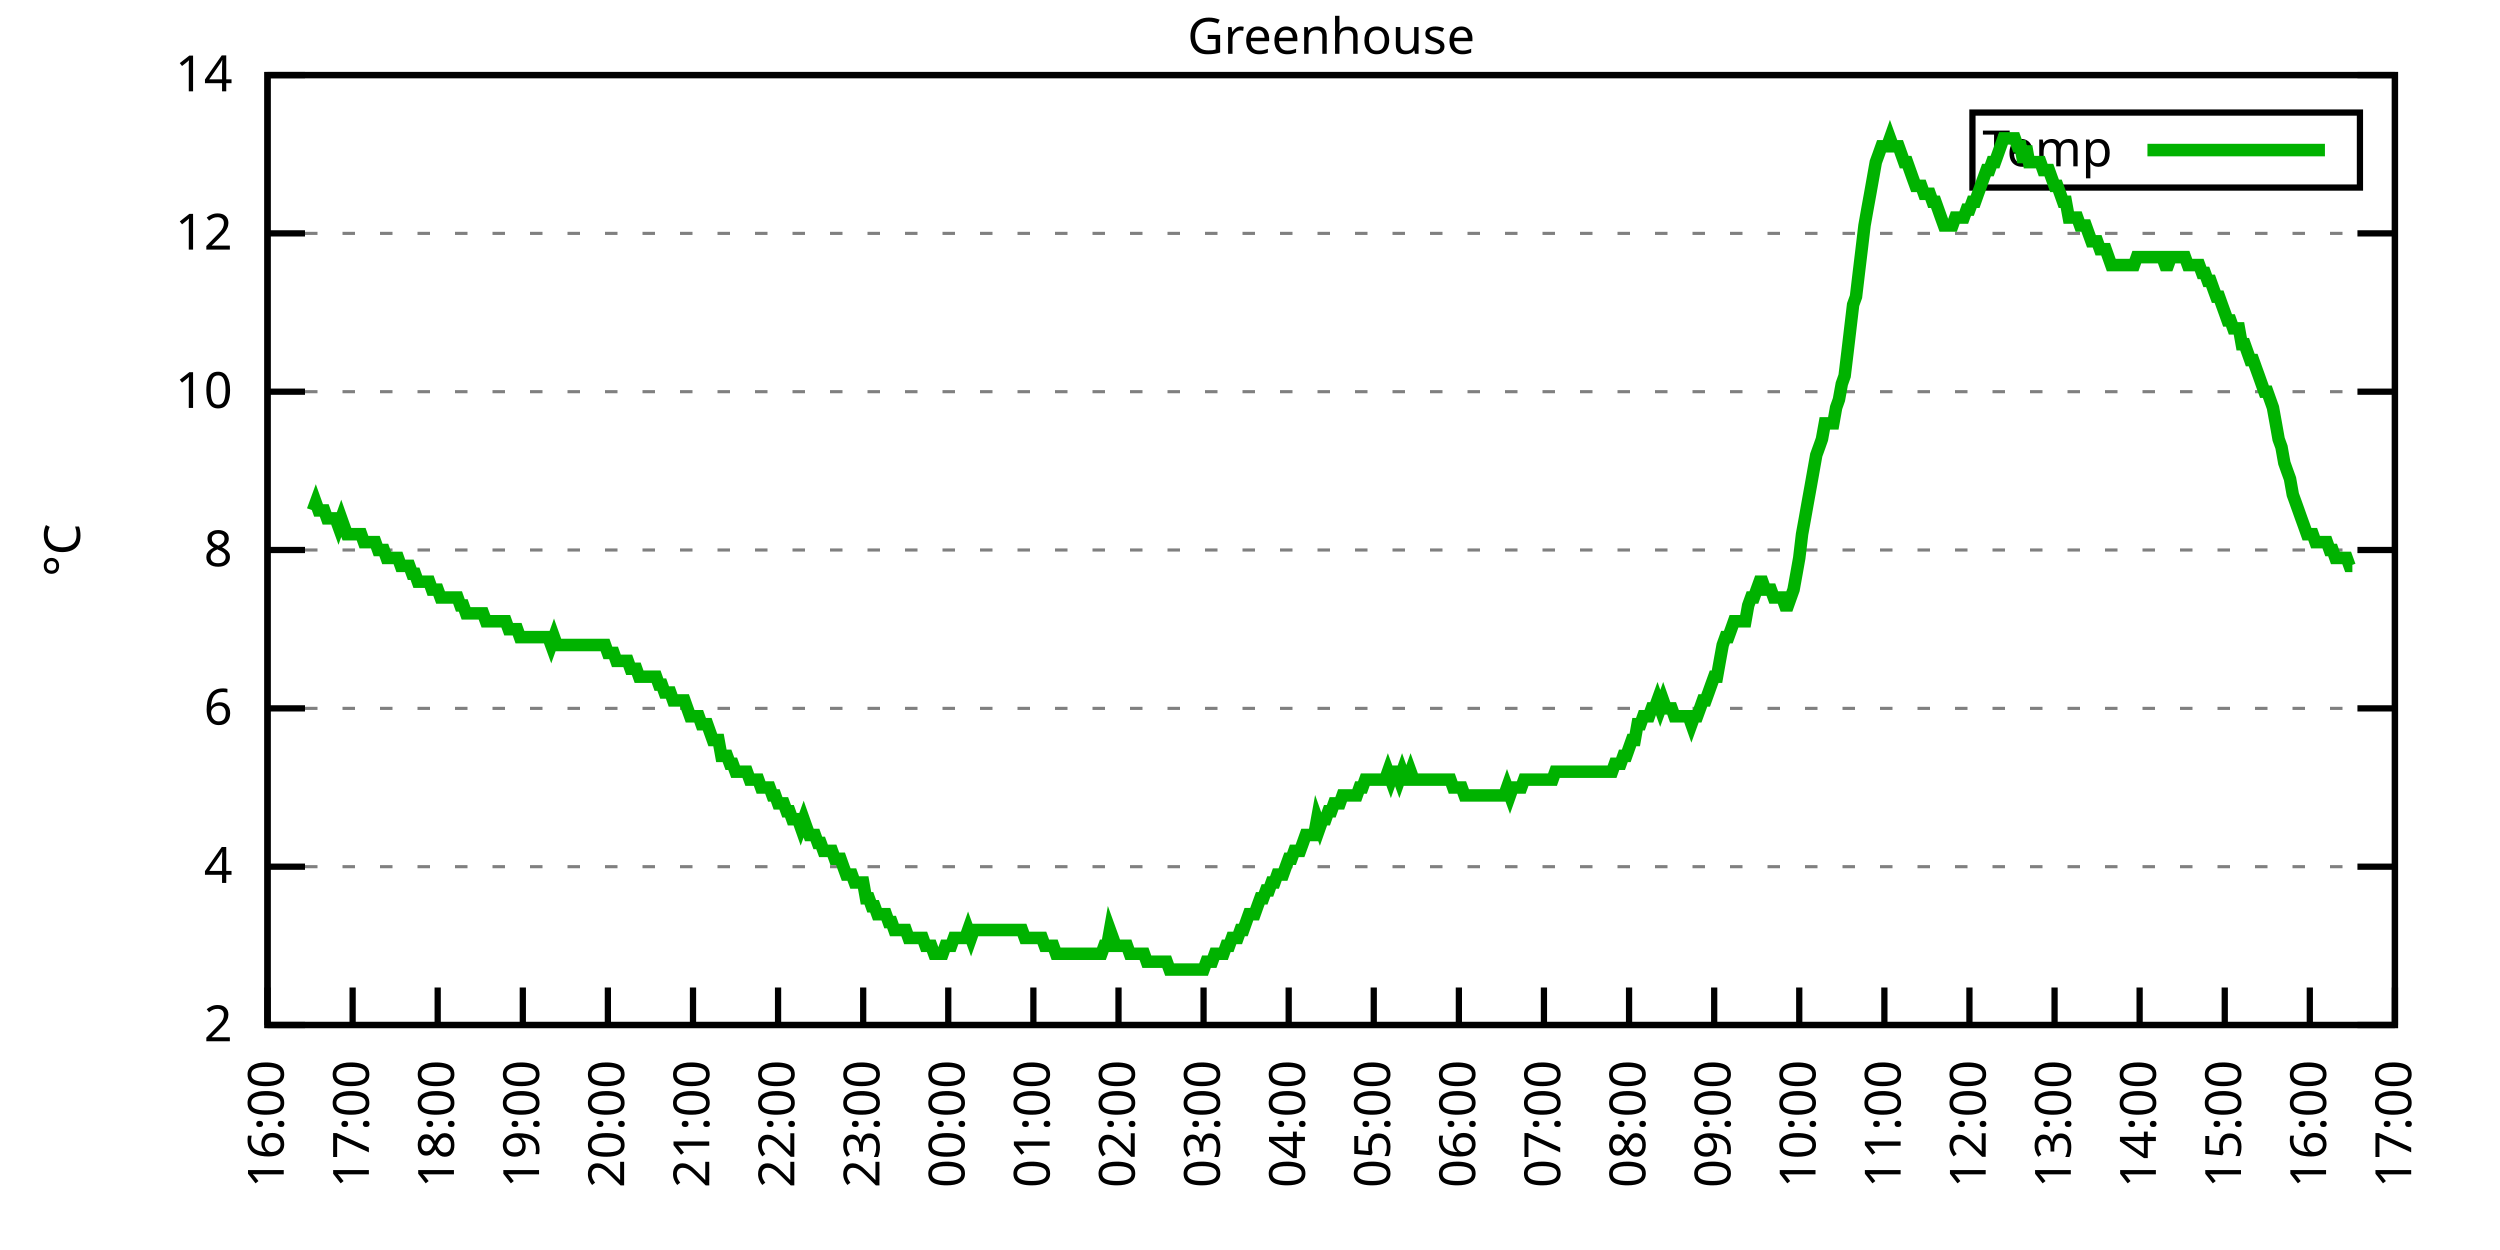
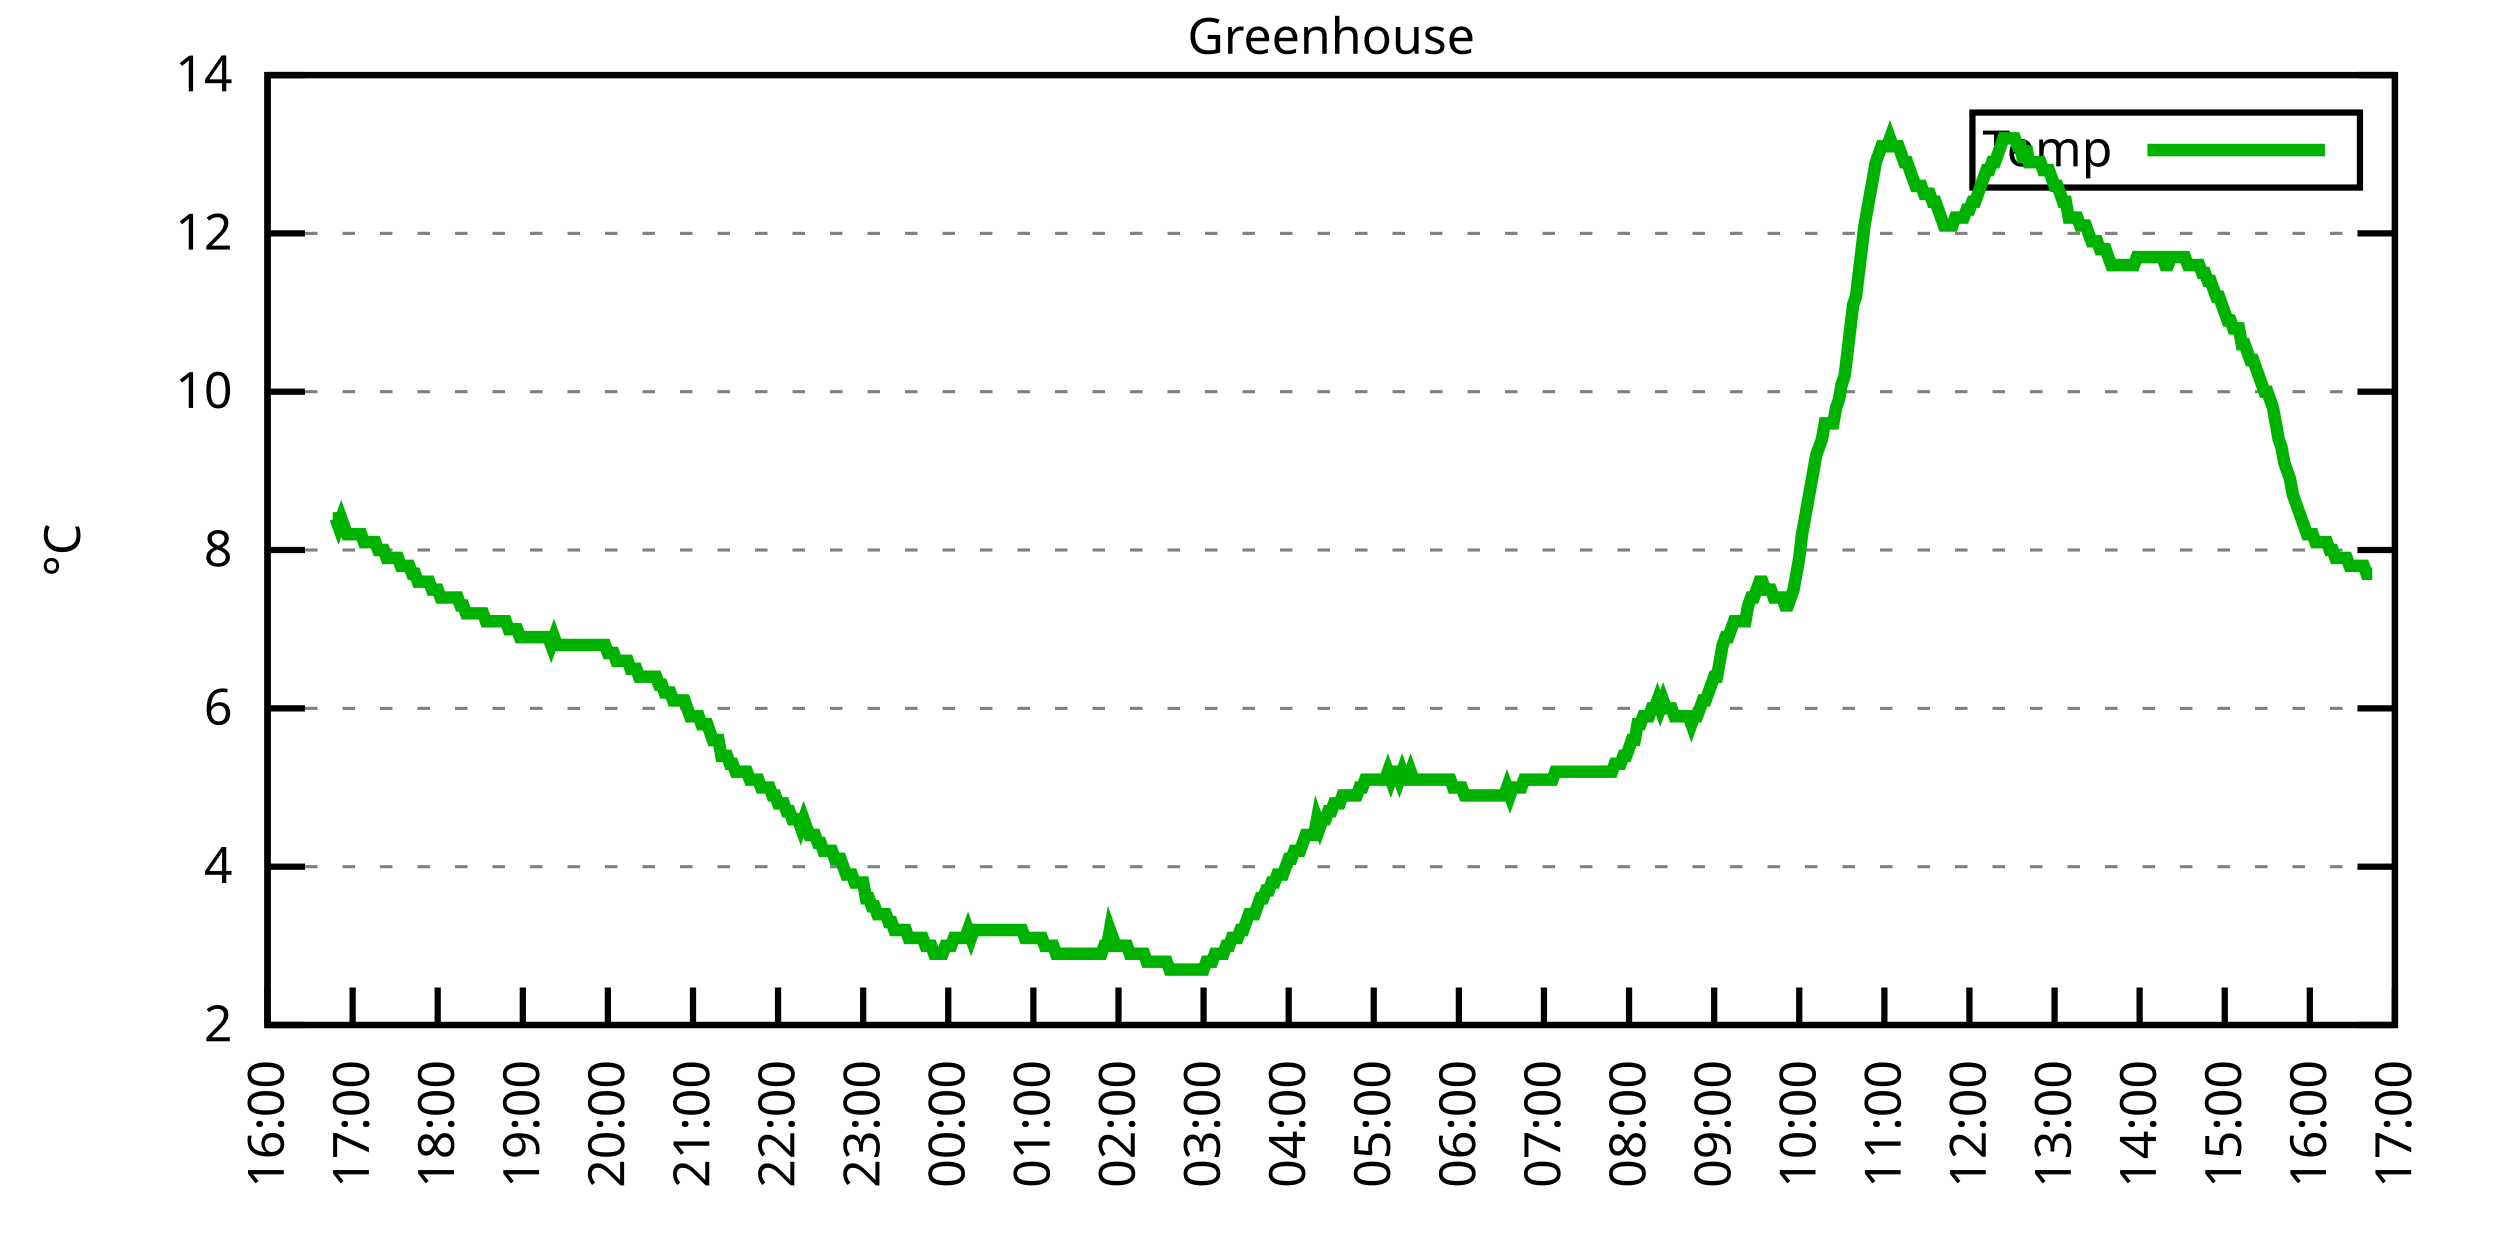
<svg xmlns="http://www.w3.org/2000/svg" xmlns:xlink="http://www.w3.org/1999/xlink" width="400" height="200" viewBox="0 0 400 200">
  <g id="gnuplot_canvas">
    <rect x="0" y="0" width="400" height="200" fill="none" />
    <defs>
      <circle id="gpDot" r="0.5" stroke-width="0.5" stroke="currentColor" />
      <path id="gpPt0" stroke-width="0.333" stroke="currentColor" d="M-1,0 h2 M0,-1 v2" />
      <path id="gpPt1" stroke-width="0.333" stroke="currentColor" d="M-1,-1 L1,1 M1,-1 L-1,1" />
      <path id="gpPt2" stroke-width="0.333" stroke="currentColor" d="M-1,0 L1,0 M0,-1 L0,1 M-1,-1 L1,1 M-1,1 L1,-1" />
      <rect id="gpPt3" stroke-width="0.333" stroke="currentColor" x="-1" y="-1" width="2" height="2" />
      <rect id="gpPt4" stroke-width="0.333" stroke="currentColor" fill="currentColor" x="-1" y="-1" width="2" height="2" />
      <circle id="gpPt5" stroke-width="0.333" stroke="currentColor" cx="0" cy="0" r="1" />
      <use xlink:href="#gpPt5" id="gpPt6" fill="currentColor" stroke="none" />
      <path id="gpPt7" stroke-width="0.333" stroke="currentColor" d="M0,-1.33 L-1.33,0.67 L1.33,0.67 z" />
      <use xlink:href="#gpPt7" id="gpPt8" fill="currentColor" stroke="none" />
      <use xlink:href="#gpPt7" id="gpPt9" stroke="currentColor" transform="rotate(180)" />
      <use xlink:href="#gpPt9" id="gpPt10" fill="currentColor" stroke="none" />
      <use xlink:href="#gpPt3" id="gpPt11" stroke="currentColor" transform="rotate(45)" />
      <use xlink:href="#gpPt11" id="gpPt12" fill="currentColor" stroke="none" />
      <path id="gpPt13" stroke-width="0.333" stroke="currentColor" d="M0,1.330 L1.265,0.411 L0.782,-1.067 L-0.782,-1.076 L-1.265,0.411 z" />
      <use xlink:href="#gpPt13" id="gpPt14" fill="currentColor" stroke="none" />
      <filter id="textbox" filterUnits="objectBoundingBox" x="0" y="0" height="1" width="1">
        <feFlood flood-color="white" flood-opacity="1" result="bgnd" />
        <feComposite in="SourceGraphic" in2="bgnd" operator="atop" />
      </filter>
      <filter id="greybox" filterUnits="objectBoundingBox" x="0" y="0" height="1" width="1">
        <feFlood flood-color="lightgrey" flood-opacity="1" result="grey" />
        <feComposite in="SourceGraphic" in2="grey" operator="atop" />
      </filter>
    </defs>
    <g fill="none" color="white" stroke="currentColor" stroke-width="1.00" stroke-linecap="butt" stroke-linejoin="miter">
</g>
    <g fill="none" color="black" stroke="currentColor" stroke-width="1.00" stroke-linecap="butt" stroke-linejoin="miter">
      <g stroke="none" shape-rendering="crispEdges">
        <polygon fill="rgb(255, 255, 255)" points="42.80,164.00 383.18,164.00 383.18,12.02 42.80,12.02 " />
      </g>
    </g>
    <g fill="none" color="black" stroke="currentColor" stroke-width="1.00" stroke-linecap="butt" stroke-linejoin="miter">
</g>
    <g fill="none" color="black" stroke="black" stroke-width="0.50" stroke-linecap="butt" stroke-linejoin="miter">
</g>
    <g fill="none" color="gray" stroke="currentColor" stroke-width="0.50" stroke-linecap="butt" stroke-linejoin="miter">
      <path stroke="gray" stroke-dasharray="2,4" class="gridline" d="M42.80,164.00 L383.19,164.00  " />
    </g>
    <g fill="none" color="gray" stroke="gray" stroke-width="1.00" stroke-linecap="butt" stroke-linejoin="miter">
</g>
    <g fill="none" color="black" stroke="currentColor" stroke-width="1.00" stroke-linecap="butt" stroke-linejoin="miter">
      <path stroke="black" d="M42.80,164.00 L48.80,164.00 M383.19,164.00 L377.19,164.00  " />
      <g transform="translate(37.20,166.60)" stroke="none" fill="black" font-family="Sans" font-size="8.00" text-anchor="end">
        <text>
          <tspan font-family="Sans"> 2</tspan>
        </text>
      </g>
    </g>
    <g fill="none" color="black" stroke="currentColor" stroke-width="1.00" stroke-linecap="butt" stroke-linejoin="miter">
</g>
    <g fill="none" color="black" stroke="black" stroke-width="0.50" stroke-linecap="butt" stroke-linejoin="miter">
</g>
    <g fill="none" color="gray" stroke="currentColor" stroke-width="0.50" stroke-linecap="butt" stroke-linejoin="miter">
      <path stroke="gray" stroke-dasharray="2,4" class="gridline" d="M42.80,138.67 L383.19,138.67  " />
    </g>
    <g fill="none" color="gray" stroke="gray" stroke-width="1.00" stroke-linecap="butt" stroke-linejoin="miter">
</g>
    <g fill="none" color="black" stroke="currentColor" stroke-width="1.00" stroke-linecap="butt" stroke-linejoin="miter">
      <path stroke="black" d="M42.80,138.67 L48.80,138.67 M383.19,138.67 L377.19,138.67  " />
      <g transform="translate(37.20,141.27)" stroke="none" fill="black" font-family="Sans" font-size="8.00" text-anchor="end">
        <text>
          <tspan font-family="Sans"> 4</tspan>
        </text>
      </g>
    </g>
    <g fill="none" color="black" stroke="currentColor" stroke-width="1.00" stroke-linecap="butt" stroke-linejoin="miter">
</g>
    <g fill="none" color="black" stroke="black" stroke-width="0.50" stroke-linecap="butt" stroke-linejoin="miter">
</g>
    <g fill="none" color="gray" stroke="currentColor" stroke-width="0.50" stroke-linecap="butt" stroke-linejoin="miter">
      <path stroke="gray" stroke-dasharray="2,4" class="gridline" d="M42.80,113.34 L383.19,113.34  " />
    </g>
    <g fill="none" color="gray" stroke="gray" stroke-width="1.00" stroke-linecap="butt" stroke-linejoin="miter">
</g>
    <g fill="none" color="black" stroke="currentColor" stroke-width="1.00" stroke-linecap="butt" stroke-linejoin="miter">
      <path stroke="black" d="M42.80,113.34 L48.80,113.34 M383.19,113.34 L377.19,113.34  " />
      <g transform="translate(37.20,115.94)" stroke="none" fill="black" font-family="Sans" font-size="8.00" text-anchor="end">
        <text>
          <tspan font-family="Sans"> 6</tspan>
        </text>
      </g>
    </g>
    <g fill="none" color="black" stroke="currentColor" stroke-width="1.00" stroke-linecap="butt" stroke-linejoin="miter">
</g>
    <g fill="none" color="black" stroke="black" stroke-width="0.50" stroke-linecap="butt" stroke-linejoin="miter">
</g>
    <g fill="none" color="gray" stroke="currentColor" stroke-width="0.50" stroke-linecap="butt" stroke-linejoin="miter">
      <path stroke="gray" stroke-dasharray="2,4" class="gridline" d="M42.80,88.00 L383.19,88.00  " />
    </g>
    <g fill="none" color="gray" stroke="gray" stroke-width="1.00" stroke-linecap="butt" stroke-linejoin="miter">
</g>
    <g fill="none" color="black" stroke="currentColor" stroke-width="1.00" stroke-linecap="butt" stroke-linejoin="miter">
      <path stroke="black" d="M42.80,88.00 L48.80,88.00 M383.19,88.00 L377.19,88.00  " />
      <g transform="translate(37.20,90.60)" stroke="none" fill="black" font-family="Sans" font-size="8.00" text-anchor="end">
        <text>
          <tspan font-family="Sans"> 8</tspan>
        </text>
      </g>
    </g>
    <g fill="none" color="black" stroke="currentColor" stroke-width="1.00" stroke-linecap="butt" stroke-linejoin="miter">
</g>
    <g fill="none" color="black" stroke="black" stroke-width="0.50" stroke-linecap="butt" stroke-linejoin="miter">
</g>
    <g fill="none" color="gray" stroke="currentColor" stroke-width="0.50" stroke-linecap="butt" stroke-linejoin="miter">
      <path stroke="gray" stroke-dasharray="2,4" class="gridline" d="M42.80,62.67 L383.19,62.67  " />
    </g>
    <g fill="none" color="gray" stroke="gray" stroke-width="1.00" stroke-linecap="butt" stroke-linejoin="miter">
</g>
    <g fill="none" color="black" stroke="currentColor" stroke-width="1.00" stroke-linecap="butt" stroke-linejoin="miter">
      <path stroke="black" d="M42.80,62.67 L48.80,62.67 M383.19,62.67 L377.19,62.67  " />
      <g transform="translate(37.20,65.27)" stroke="none" fill="black" font-family="Sans" font-size="8.00" text-anchor="end">
        <text>
          <tspan font-family="Sans"> 10</tspan>
        </text>
      </g>
    </g>
    <g fill="none" color="black" stroke="currentColor" stroke-width="1.00" stroke-linecap="butt" stroke-linejoin="miter">
</g>
    <g fill="none" color="black" stroke="black" stroke-width="0.50" stroke-linecap="butt" stroke-linejoin="miter">
</g>
    <g fill="none" color="gray" stroke="currentColor" stroke-width="0.50" stroke-linecap="butt" stroke-linejoin="miter">
      <path stroke="gray" stroke-dasharray="2,4" class="gridline" d="M42.80,37.34 L383.19,37.34  " />
    </g>
    <g fill="none" color="gray" stroke="gray" stroke-width="1.00" stroke-linecap="butt" stroke-linejoin="miter">
</g>
    <g fill="none" color="black" stroke="currentColor" stroke-width="1.00" stroke-linecap="butt" stroke-linejoin="miter">
      <path stroke="black" d="M42.80,37.34 L48.80,37.34 M383.19,37.34 L377.19,37.34  " />
      <g transform="translate(37.20,39.94)" stroke="none" fill="black" font-family="Sans" font-size="8.00" text-anchor="end">
        <text>
          <tspan font-family="Sans"> 12</tspan>
        </text>
      </g>
    </g>
    <g fill="none" color="black" stroke="currentColor" stroke-width="1.00" stroke-linecap="butt" stroke-linejoin="miter">
</g>
    <g fill="none" color="black" stroke="black" stroke-width="0.50" stroke-linecap="butt" stroke-linejoin="miter">
</g>
    <g fill="none" color="gray" stroke="currentColor" stroke-width="0.50" stroke-linecap="butt" stroke-linejoin="miter">
      <path stroke="gray" stroke-dasharray="2,4" class="gridline" d="M42.80,12.01 L383.19,12.01  " />
    </g>
    <g fill="none" color="gray" stroke="gray" stroke-width="1.00" stroke-linecap="butt" stroke-linejoin="miter">
</g>
    <g fill="none" color="black" stroke="currentColor" stroke-width="1.00" stroke-linecap="butt" stroke-linejoin="miter">
      <path stroke="black" d="M42.80,12.01 L48.80,12.01 M383.19,12.01 L377.19,12.01  " />
      <g transform="translate(37.20,14.61)" stroke="none" fill="black" font-family="Sans" font-size="8.00" text-anchor="end">
        <text>
          <tspan font-family="Sans"> 14</tspan>
        </text>
      </g>
    </g>
    <g fill="none" color="black" stroke="currentColor" stroke-width="1.00" stroke-linecap="butt" stroke-linejoin="miter">
      <path stroke="black" d="M42.80,164.00 L42.80,158.00  " />
      <g transform="translate(45.40,169.60) rotate(270.00)" stroke="none" fill="black" font-family="Sans" font-size="8.00" text-anchor="end">
        <text>
          <tspan font-family="Sans">16:00</tspan>
        </text>
      </g>
    </g>
    <g fill="none" color="black" stroke="currentColor" stroke-width="1.00" stroke-linecap="butt" stroke-linejoin="miter">
      <path stroke="black" d="M56.42,164.00 L56.42,158.00  " />
      <g transform="translate(59.02,169.60) rotate(270.00)" stroke="none" fill="black" font-family="Sans" font-size="8.00" text-anchor="end">
        <text>
          <tspan font-family="Sans">17:00</tspan>
        </text>
      </g>
    </g>
    <g fill="none" color="black" stroke="currentColor" stroke-width="1.00" stroke-linecap="butt" stroke-linejoin="miter">
      <path stroke="black" d="M70.03,164.00 L70.03,158.00  " />
      <g transform="translate(72.63,169.60) rotate(270.00)" stroke="none" fill="black" font-family="Sans" font-size="8.00" text-anchor="end">
        <text>
          <tspan font-family="Sans">18:00</tspan>
        </text>
      </g>
    </g>
    <g fill="none" color="black" stroke="currentColor" stroke-width="1.00" stroke-linecap="butt" stroke-linejoin="miter">
      <path stroke="black" d="M83.65,164.00 L83.65,158.00  " />
      <g transform="translate(86.25,169.60) rotate(270.00)" stroke="none" fill="black" font-family="Sans" font-size="8.00" text-anchor="end">
        <text>
          <tspan font-family="Sans">19:00</tspan>
        </text>
      </g>
    </g>
    <g fill="none" color="black" stroke="currentColor" stroke-width="1.00" stroke-linecap="butt" stroke-linejoin="miter">
      <path stroke="black" d="M97.26,164.00 L97.26,158.00  " />
      <g transform="translate(99.86,169.60) rotate(270.00)" stroke="none" fill="black" font-family="Sans" font-size="8.00" text-anchor="end">
        <text>
          <tspan font-family="Sans">20:00</tspan>
        </text>
      </g>
    </g>
    <g fill="none" color="black" stroke="currentColor" stroke-width="1.00" stroke-linecap="butt" stroke-linejoin="miter">
      <path stroke="black" d="M110.88,164.00 L110.88,158.00  " />
      <g transform="translate(113.48,169.60) rotate(270.00)" stroke="none" fill="black" font-family="Sans" font-size="8.00" text-anchor="end">
        <text>
          <tspan font-family="Sans">21:00</tspan>
        </text>
      </g>
    </g>
    <g fill="none" color="black" stroke="currentColor" stroke-width="1.00" stroke-linecap="butt" stroke-linejoin="miter">
      <path stroke="black" d="M124.49,164.00 L124.49,158.00  " />
      <g transform="translate(127.09,169.60) rotate(270.00)" stroke="none" fill="black" font-family="Sans" font-size="8.00" text-anchor="end">
        <text>
          <tspan font-family="Sans">22:00</tspan>
        </text>
      </g>
    </g>
    <g fill="none" color="black" stroke="currentColor" stroke-width="1.00" stroke-linecap="butt" stroke-linejoin="miter">
      <path stroke="black" d="M138.11,164.00 L138.11,158.00  " />
      <g transform="translate(140.71,169.60) rotate(270.00)" stroke="none" fill="black" font-family="Sans" font-size="8.00" text-anchor="end">
        <text>
          <tspan font-family="Sans">23:00</tspan>
        </text>
      </g>
    </g>
    <g fill="none" color="black" stroke="currentColor" stroke-width="1.00" stroke-linecap="butt" stroke-linejoin="miter">
      <path stroke="black" d="M151.72,164.00 L151.72,158.00  " />
      <g transform="translate(154.32,169.60) rotate(270.00)" stroke="none" fill="black" font-family="Sans" font-size="8.00" text-anchor="end">
        <text>
          <tspan font-family="Sans">00:00</tspan>
        </text>
      </g>
    </g>
    <g fill="none" color="black" stroke="currentColor" stroke-width="1.00" stroke-linecap="butt" stroke-linejoin="miter">
      <path stroke="black" d="M165.34,164.00 L165.34,158.00  " />
      <g transform="translate(167.94,169.60) rotate(270.00)" stroke="none" fill="black" font-family="Sans" font-size="8.00" text-anchor="end">
        <text>
          <tspan font-family="Sans">01:00</tspan>
        </text>
      </g>
    </g>
    <g fill="none" color="black" stroke="currentColor" stroke-width="1.00" stroke-linecap="butt" stroke-linejoin="miter">
      <path stroke="black" d="M178.96,164.00 L178.96,158.00  " />
      <g transform="translate(181.56,169.60) rotate(270.00)" stroke="none" fill="black" font-family="Sans" font-size="8.00" text-anchor="end">
        <text>
          <tspan font-family="Sans">02:00</tspan>
        </text>
      </g>
    </g>
    <g fill="none" color="black" stroke="currentColor" stroke-width="1.00" stroke-linecap="butt" stroke-linejoin="miter">
      <path stroke="black" d="M192.57,164.00 L192.57,158.00  " />
      <g transform="translate(195.17,169.60) rotate(270.00)" stroke="none" fill="black" font-family="Sans" font-size="8.00" text-anchor="end">
        <text>
          <tspan font-family="Sans">03:00</tspan>
        </text>
      </g>
    </g>
    <g fill="none" color="black" stroke="currentColor" stroke-width="1.00" stroke-linecap="butt" stroke-linejoin="miter">
      <path stroke="black" d="M206.19,164.00 L206.19,158.00  " />
      <g transform="translate(208.79,169.60) rotate(270.00)" stroke="none" fill="black" font-family="Sans" font-size="8.00" text-anchor="end">
        <text>
          <tspan font-family="Sans">04:00</tspan>
        </text>
      </g>
    </g>
    <g fill="none" color="black" stroke="currentColor" stroke-width="1.00" stroke-linecap="butt" stroke-linejoin="miter">
      <path stroke="black" d="M219.80,164.00 L219.80,158.00  " />
      <g transform="translate(222.40,169.60) rotate(270.00)" stroke="none" fill="black" font-family="Sans" font-size="8.00" text-anchor="end">
        <text>
          <tspan font-family="Sans">05:00</tspan>
        </text>
      </g>
    </g>
    <g fill="none" color="black" stroke="currentColor" stroke-width="1.00" stroke-linecap="butt" stroke-linejoin="miter">
      <path stroke="black" d="M233.42,164.00 L233.42,158.00  " />
      <g transform="translate(236.02,169.60) rotate(270.00)" stroke="none" fill="black" font-family="Sans" font-size="8.00" text-anchor="end">
        <text>
          <tspan font-family="Sans">06:00</tspan>
        </text>
      </g>
    </g>
    <g fill="none" color="black" stroke="currentColor" stroke-width="1.00" stroke-linecap="butt" stroke-linejoin="miter">
      <path stroke="black" d="M247.03,164.00 L247.03,158.00  " />
      <g transform="translate(249.63,169.60) rotate(270.00)" stroke="none" fill="black" font-family="Sans" font-size="8.00" text-anchor="end">
        <text>
          <tspan font-family="Sans">07:00</tspan>
        </text>
      </g>
    </g>
    <g fill="none" color="black" stroke="currentColor" stroke-width="1.00" stroke-linecap="butt" stroke-linejoin="miter">
      <path stroke="black" d="M260.65,164.00 L260.65,158.00  " />
      <g transform="translate(263.25,169.60) rotate(270.00)" stroke="none" fill="black" font-family="Sans" font-size="8.00" text-anchor="end">
        <text>
          <tspan font-family="Sans">08:00</tspan>
        </text>
      </g>
    </g>
    <g fill="none" color="black" stroke="currentColor" stroke-width="1.00" stroke-linecap="butt" stroke-linejoin="miter">
      <path stroke="black" d="M274.27,164.00 L274.27,158.00  " />
      <g transform="translate(276.87,169.60) rotate(270.00)" stroke="none" fill="black" font-family="Sans" font-size="8.00" text-anchor="end">
        <text>
          <tspan font-family="Sans">09:00</tspan>
        </text>
      </g>
    </g>
    <g fill="none" color="black" stroke="currentColor" stroke-width="1.00" stroke-linecap="butt" stroke-linejoin="miter">
      <path stroke="black" d="M287.88,164.00 L287.88,158.00  " />
      <g transform="translate(290.48,169.60) rotate(270.00)" stroke="none" fill="black" font-family="Sans" font-size="8.00" text-anchor="end">
        <text>
          <tspan font-family="Sans">10:00</tspan>
        </text>
      </g>
    </g>
    <g fill="none" color="black" stroke="currentColor" stroke-width="1.00" stroke-linecap="butt" stroke-linejoin="miter">
      <path stroke="black" d="M301.50,164.00 L301.50,158.00  " />
      <g transform="translate(304.10,169.60) rotate(270.00)" stroke="none" fill="black" font-family="Sans" font-size="8.00" text-anchor="end">
        <text>
          <tspan font-family="Sans">11:00</tspan>
        </text>
      </g>
    </g>
    <g fill="none" color="black" stroke="currentColor" stroke-width="1.00" stroke-linecap="butt" stroke-linejoin="miter">
      <path stroke="black" d="M315.11,164.00 L315.11,158.00  " />
      <g transform="translate(317.71,169.60) rotate(270.00)" stroke="none" fill="black" font-family="Sans" font-size="8.00" text-anchor="end">
        <text>
          <tspan font-family="Sans">12:00</tspan>
        </text>
      </g>
    </g>
    <g fill="none" color="black" stroke="currentColor" stroke-width="1.00" stroke-linecap="butt" stroke-linejoin="miter">
      <path stroke="black" d="M328.73,164.00 L328.73,158.00  " />
      <g transform="translate(331.33,169.60) rotate(270.00)" stroke="none" fill="black" font-family="Sans" font-size="8.00" text-anchor="end">
        <text>
          <tspan font-family="Sans">13:00</tspan>
        </text>
      </g>
    </g>
    <g fill="none" color="black" stroke="currentColor" stroke-width="1.00" stroke-linecap="butt" stroke-linejoin="miter">
      <path stroke="black" d="M342.34,164.00 L342.34,158.00  " />
      <g transform="translate(344.94,169.60) rotate(270.00)" stroke="none" fill="black" font-family="Sans" font-size="8.00" text-anchor="end">
        <text>
          <tspan font-family="Sans">14:00</tspan>
        </text>
      </g>
    </g>
    <g fill="none" color="black" stroke="currentColor" stroke-width="1.00" stroke-linecap="butt" stroke-linejoin="miter">
      <path stroke="black" d="M355.96,164.00 L355.96,158.00  " />
      <g transform="translate(358.56,169.60) rotate(270.00)" stroke="none" fill="black" font-family="Sans" font-size="8.00" text-anchor="end">
        <text>
          <tspan font-family="Sans">15:00</tspan>
        </text>
      </g>
    </g>
    <g fill="none" color="black" stroke="currentColor" stroke-width="1.00" stroke-linecap="butt" stroke-linejoin="miter">
      <path stroke="black" d="M369.57,164.00 L369.57,158.00  " />
      <g transform="translate(372.17,169.60) rotate(270.00)" stroke="none" fill="black" font-family="Sans" font-size="8.00" text-anchor="end">
        <text>
          <tspan font-family="Sans">16:00</tspan>
        </text>
      </g>
    </g>
    <g fill="none" color="black" stroke="currentColor" stroke-width="1.00" stroke-linecap="butt" stroke-linejoin="miter">
      <path stroke="black" d="M383.19,164.00 L383.19,158.00  " />
      <g transform="translate(385.79,169.60) rotate(270.00)" stroke="none" fill="black" font-family="Sans" font-size="8.00" text-anchor="end">
        <text>
          <tspan font-family="Sans">17:00</tspan>
        </text>
      </g>
    </g>
    <g fill="none" color="black" stroke="currentColor" stroke-width="1.00" stroke-linecap="butt" stroke-linejoin="miter">
</g>
    <g fill="none" color="black" stroke="currentColor" stroke-width="1.00" stroke-linecap="butt" stroke-linejoin="miter">
      <path stroke="black" d="M42.80,12.01 L42.80,164.00 L383.19,164.00 L383.19,12.01 L42.80,12.01 Z  " />
    </g>
    <g fill="none" color="black" stroke="currentColor" stroke-width="1.00" stroke-linecap="butt" stroke-linejoin="miter">
</g>
    <g fill="none" color="black" stroke="currentColor" stroke-width="1.00" stroke-linecap="butt" stroke-linejoin="miter">
      <path stroke="black" d="M315.59,30.01 L315.59,18.01 L377.59,18.01 L377.59,30.01 L315.59,30.01 Z  " />
    </g>
    <g id="Greenhouse_plot_1">
      <g fill="none" color="white" stroke="black" stroke-width="2.00" stroke-linecap="butt" stroke-linejoin="miter">
</g>
      <g fill="none" color="black" stroke="currentColor" stroke-width="2.00" stroke-linecap="butt" stroke-linejoin="miter">
        <g transform="translate(337.99,26.61)" stroke="none" fill="black" font-family="Sans" font-size="8.00" text-anchor="end">
          <text>
            <tspan font-family="Sans">Temp</tspan>
          </text>
        </g>
      </g>
      <g fill="none" color="black" stroke="currentColor" stroke-width="2.00" stroke-linecap="butt" stroke-linejoin="miter">
-         <path stroke="rgb(  0, 178,   0)" d="M343.59,24.01 L371.99,24.01 M50.06,81.67 L50.52,80.41 L50.97,81.67 L51.42,81.67 L51.88,81.67 L52.33,82.94   L52.78,82.94 L53.24,82.94 L53.69,82.94 L54.15,84.21 L54.60,82.94 L55.05,84.21 L55.51,85.47 L55.96,85.47   L56.42,85.47 L56.87,85.47 L57.32,85.47 L57.78,85.47 L58.23,86.74 L58.68,86.74 L59.14,86.74 L59.59,86.74   L60.05,86.74 L60.50,88.00 L60.95,88.00 L61.41,88.00 L61.86,89.27 L62.32,89.27 L62.77,89.27 L63.22,89.27   L63.68,89.27 L64.13,90.54 L64.58,90.54 L65.04,90.54 L65.49,90.54 L65.95,91.80 L66.40,91.80 L66.85,93.07   L67.31,93.07 L67.76,93.07 L68.22,93.07 L68.67,93.07 L69.12,94.34 L69.58,94.34 L70.03,94.34 L70.49,95.60   L70.94,95.60 L71.39,95.60 L71.85,95.60 L72.30,95.60 L72.75,95.60 L73.21,95.60 L73.66,96.87 L74.12,96.87   L74.57,98.14 L75.02,98.14 L75.48,98.14 L75.93,98.14 L76.39,98.14 L76.84,98.14 L77.29,98.14 L77.75,99.40   L78.20,99.40 L78.65,99.40 L79.11,99.40 L79.56,99.40 L80.02,99.40 L80.47,99.40 L80.92,99.40 L81.38,100.67   L81.83,100.67 L82.29,100.67 L82.74,100.67 L83.19,101.94 L83.65,101.94 L84.10,101.94 L84.55,101.94 L85.01,101.94   L85.46,101.94 L85.92,101.94 L86.37,101.94 L86.82,101.94 L87.28,101.94 L87.73,101.94 L88.19,103.20 L88.64,101.94   L89.09,103.20 L89.55,103.20 L90.00,103.20 L90.45,103.20 L90.91,103.20 L91.36,103.20 L91.82,103.20 L92.27,103.20   L92.72,103.20 L93.18,103.20 L93.63,103.20 L94.09,103.20 L94.54,103.20 L94.99,103.20 L95.45,103.20 L95.90,103.20   L96.35,103.20 L96.81,103.20 L97.26,104.47 L97.72,104.47 L98.17,104.47 L98.62,105.74 L99.08,105.74 L99.53,105.74   L99.99,105.74 L100.44,105.74 L100.89,107.00 L101.35,107.00 L101.80,107.00 L102.25,108.27 L102.71,108.27 L103.16,108.27   L103.62,108.27 L104.07,108.27 L104.52,108.27 L104.98,108.27 L105.43,109.54 L105.89,109.54 L106.34,110.80 L106.79,110.80   L107.25,110.80 L107.70,112.07 L108.15,112.07 L108.61,112.07 L109.06,112.07 L109.52,112.07 L109.97,113.34 L110.42,114.60   L110.88,114.60 L111.33,114.60 L111.79,114.60 L112.24,115.87 L112.69,115.87 L113.15,115.87 L113.60,117.14 L114.05,118.40   L114.51,118.40 L114.96,118.40 L115.42,120.94 L115.87,120.94 L116.32,120.94 L116.78,122.20 L117.23,122.20 L117.69,123.47   L118.14,123.47 L118.59,123.47 L119.05,123.47 L119.50,123.47 L119.96,124.74 L120.41,124.74 L120.86,124.74 L121.32,124.74   L121.77,126.00 L122.22,126.00 L122.68,126.00 L123.13,126.00 L123.59,127.27 L124.04,127.27 L124.49,128.54 L124.95,128.54   L125.40,128.54 L125.86,129.80 L126.31,129.80 L126.76,131.07 L127.22,131.07 L127.67,131.07 L128.12,132.34 L128.58,131.07   L129.03,132.34 L129.49,133.60 L129.94,133.60 L130.39,133.60 L130.85,134.87 L131.30,134.87 L131.76,136.14 L132.21,136.14   L132.66,136.14 L133.12,136.14 L133.57,137.40 L134.02,137.40 L134.48,137.40 L134.93,138.67 L135.39,139.93 L135.84,139.93   L136.29,139.93 L136.75,141.20 L137.20,141.20 L137.66,141.20 L138.11,141.20 L138.56,143.73 L139.02,143.73 L139.47,145.00   L139.92,145.00 L140.38,146.27 L140.83,146.27 L141.29,146.27 L141.74,146.27 L142.19,147.53 L142.65,147.53 L143.10,148.80   L143.56,148.80 L144.01,148.80 L144.46,148.80 L144.92,148.80 L145.37,150.07 L145.82,150.07 L146.28,150.07 L146.73,150.07   L147.19,150.07 L147.64,150.07 L148.09,151.33 L148.55,151.33 L149.00,151.33 L149.46,152.60 L149.91,152.60 L150.36,152.60   L150.82,152.60 L151.27,151.33 L151.72,151.33 L152.18,151.33 L152.63,150.07 L153.09,150.07 L153.54,150.07 L153.99,150.07   L154.45,150.07 L154.90,148.80 L155.36,150.07 L155.81,148.80 L156.26,148.80 L156.72,148.80 L157.17,148.80 L157.62,148.80   L158.08,148.80 L158.53,148.80 L158.99,148.80 L159.44,148.80 L159.89,148.80 L160.35,148.80 L160.80,148.80 L161.26,148.80   L161.71,148.80 L162.16,148.80 L162.62,148.80 L163.07,148.80 L163.52,148.80 L163.98,150.07 L164.43,150.07 L164.89,150.07   L165.34,150.07 L165.79,150.07 L166.25,150.07 L166.70,150.07 L167.16,151.33 L167.61,151.33 L168.06,151.33 L168.52,151.33   L168.97,152.60 L169.43,152.60 L169.88,152.60 L170.33,152.60 L170.79,152.60 L171.24,152.60 L171.69,152.60 L172.15,152.60   L172.60,152.60 L173.06,152.60 L173.51,152.60 L173.96,152.60 L174.42,152.60 L174.87,152.60 L175.33,152.60 L175.78,152.60   L176.23,152.60 L176.69,151.33 L177.14,151.33 L177.59,148.80 L178.05,150.07 L178.50,151.33 L178.96,151.33 L179.41,151.33   L179.86,151.33 L180.32,151.33 L180.77,152.60 L181.23,152.60 L181.68,152.60 L182.13,152.60 L182.59,152.60 L183.04,152.60   L183.49,153.87 L183.95,153.87 L184.40,153.87 L184.86,153.87 L185.31,153.87 L185.76,153.87 L186.22,153.87 L186.67,153.87   L187.13,155.13 L187.58,155.13 L188.03,155.13 L188.49,155.13 L188.94,155.13 L189.39,155.13 L189.85,155.13 L190.30,155.13   L190.76,155.13 L191.21,155.13 L191.66,155.13 L192.12,155.13 L192.57,155.13 L193.03,153.87 L193.48,153.87 L193.93,153.87   L194.39,152.60 L194.84,152.60 L195.29,152.60 L195.75,152.60 L196.20,151.33 L196.66,151.33 L197.11,150.07 L197.56,150.07   L198.02,150.07 L198.47,148.80 L198.93,148.80 L199.38,147.53 L199.83,146.27 L200.29,146.27 L200.74,146.27 L201.19,145.00   L201.65,143.73 L202.10,143.73 L202.56,142.47 L203.01,142.47 L203.46,141.20 L203.92,141.20 L204.37,139.93 L204.83,139.93   L205.28,139.93 L205.73,138.67 L206.19,137.40 L206.64,137.40 L207.09,136.14 L207.55,136.14 L208.00,136.14 L208.46,134.87   L208.91,133.60 L209.36,133.60 L209.82,133.60 L210.27,133.60 L210.73,131.07 L211.18,132.34 L211.63,131.07 L212.09,131.07   L212.54,129.80 L213.00,129.80 L213.45,128.54 L213.90,128.54 L214.36,128.54 L214.81,127.27 L215.26,127.27 L215.72,127.27   L216.17,127.27 L216.63,127.27 L217.08,127.27 L217.53,126.00 L217.99,126.00 L218.44,124.74 L218.90,124.74 L219.35,124.74   L219.80,124.74 L220.26,124.74 L220.71,124.74 L221.16,124.74 L221.62,124.74 L222.07,123.47 L222.53,124.74 L222.98,123.47   L223.43,123.47 L223.89,124.74 L224.34,123.47 L224.80,124.74 L225.25,124.74 L225.70,123.47 L226.16,124.74 L226.61,124.74   L227.06,124.74 L227.52,124.74 L227.97,124.74 L228.43,124.74 L228.88,124.74 L229.33,124.74 L229.79,124.74 L230.24,124.74   L230.70,124.74 L231.15,124.74 L231.60,124.74 L232.06,124.74 L232.51,126.00 L232.96,126.00 L233.42,126.00 L233.87,126.00   L234.33,127.27 L234.78,127.27 L235.23,127.27 L235.69,127.27 L236.14,127.27 L236.60,127.27 L237.05,127.27 L237.50,127.27   L237.96,127.27 L238.41,127.27 L238.86,127.27 L239.32,127.27 L239.77,127.27 L240.23,127.27 L240.68,127.27 L241.13,126.00   L241.59,127.27 L242.04,126.00 L242.50,126.00 L242.95,126.00 L243.40,126.00 L243.86,124.74 L244.31,124.74 L244.76,124.74   L245.22,124.74 L245.67,124.74 L246.13,124.74 L246.58,124.74 L247.03,124.74 L247.49,124.74 L247.94,124.74 L248.40,124.74   L248.85,123.47 L249.30,123.47 L249.76,123.47 L250.21,123.47 L250.66,123.47 L251.12,123.47 L251.57,123.47 L252.03,123.47   L252.48,123.47 L252.93,123.47 L253.39,123.47 L253.84,123.47 L254.30,123.47 L254.75,123.47 L255.20,123.47 L255.66,123.47   L256.11,123.47 L256.56,123.47 L257.02,123.47 L257.47,123.47 L257.93,123.47 L258.38,122.20 L258.83,122.20 L259.29,122.20   L259.74,120.94 L260.20,120.94 L260.65,119.67 L261.10,118.40 L261.56,118.40 L262.01,115.87 L262.47,115.87 L262.92,114.60   L263.37,114.60 L263.83,114.60 L264.28,113.34 L264.73,113.34 L265.19,112.07 L265.64,113.34 L266.10,112.07 L266.55,113.34   L267.00,113.34 L267.46,113.34 L267.91,114.60 L268.37,114.60 L268.82,114.60 L269.27,114.60 L269.73,114.60 L270.18,114.60   L270.63,115.87 L271.09,114.60 L271.54,114.60 L272.00,113.34 L272.45,112.07 L272.90,112.07 L273.36,110.80 L273.81,109.54   L274.27,108.27 L274.72,108.27 L275.17,105.74 L275.63,103.20 L276.08,101.94 L276.53,101.94 L276.99,100.67 L277.44,99.40   L277.90,99.40 L278.35,99.40 L278.80,99.40 L279.26,99.40 L279.71,96.87 L280.17,95.60 L280.62,95.60 L281.07,94.34   L281.53,93.07 L281.98,93.07 L282.43,94.34 L282.89,94.34 L283.34,94.34 L283.80,95.60 L284.25,95.60 L284.70,95.60   L285.16,95.60 L285.61,96.87 L286.07,96.87 L286.52,95.60 L286.97,94.34 L287.43,91.80 L287.88,89.27 L288.33,85.47   L288.79,82.94 L289.24,80.41 L289.70,77.87 L290.15,75.34 L290.60,72.81 L291.06,71.54 L291.51,70.27 L291.97,67.74   L292.42,67.74 L292.87,67.74 L293.33,67.74 L293.78,65.21 L294.23,63.94 L294.69,61.41 L295.14,60.14 L295.60,56.34   L296.05,52.54 L296.50,48.74 L296.96,47.47 L297.41,43.67 L297.87,39.87 L298.32,36.08 L298.77,33.54 L299.23,31.01   L299.68,28.48 L300.13,25.94 L300.59,24.68 L301.04,23.41 L301.50,23.41 L301.95,23.41 L302.40,22.14 L302.86,23.41   L303.31,23.41 L303.77,23.41 L304.22,24.68 L304.67,25.94 L305.13,25.94 L305.58,27.21 L306.03,28.48 L306.49,29.74   L306.94,29.74 L307.40,29.74 L307.85,31.01 L308.30,31.01 L308.76,31.01 L309.21,32.28 L309.67,32.28 L310.12,33.54   L310.57,34.81 L311.03,36.08 L311.48,36.08 L311.94,36.08 L312.39,36.08 L312.84,34.81 L313.30,34.81 L313.75,34.81   L314.20,34.81 L314.66,33.54 L315.11,33.54 L315.57,32.28 L316.02,32.28 L316.47,31.01 L316.93,29.74 L317.38,28.48   L317.84,27.21 L318.29,27.21 L318.74,25.94 L319.20,25.94 L319.65,24.68 L320.10,23.41 L320.56,22.14 L321.01,22.14   L321.47,22.14 L321.92,22.14 L322.37,22.14 L322.83,23.41 L323.28,23.41 L323.74,25.94 L324.19,23.41 L324.64,25.94   L325.10,25.94 L325.55,25.94 L326.00,25.94 L326.46,25.94 L326.91,27.21 L327.37,27.21 L327.82,27.21 L328.27,28.48   L328.73,29.74 L329.18,29.74 L329.64,31.01 L330.09,32.28 L330.54,32.28 L331.00,34.81 L331.45,34.81 L331.90,34.81   L332.36,34.81 L332.81,36.08 L333.27,36.08 L333.72,36.08 L334.17,37.34 L334.63,38.61 L335.08,38.61 L335.54,38.61   L335.99,39.87 L336.44,39.87 L336.90,39.87 L337.35,41.14 L337.80,42.41 L338.26,42.41 L338.71,42.41 L339.17,42.41   L339.62,42.41 L340.07,42.41 L340.53,42.41 L340.98,42.41 L341.44,42.41 L341.89,41.14 L342.34,41.14 L342.80,41.14   L343.25,41.14 L343.70,41.14 L344.16,41.14 L344.61,41.14 L345.07,41.14 L345.52,41.14 L345.97,41.14 L346.43,42.41   L346.88,42.41 L347.34,41.14 L347.79,41.14 L348.24,41.14 L348.70,41.14 L349.15,41.14 L349.60,41.14 L350.06,42.41   L350.51,42.41 L350.97,42.41 L351.42,42.41 L351.87,42.41 L352.33,43.67 L352.78,43.67 L353.24,44.94 L353.69,44.94   L354.14,46.21 L354.60,47.47 L355.05,47.47 L355.50,48.74 L355.96,50.01 L356.41,51.27 L356.87,51.27 L357.32,52.54   L357.77,52.54 L358.23,52.54 L358.68,55.07 L359.14,55.07 L359.59,56.34 L360.04,57.61 L360.50,57.61 L360.95,58.87   L361.41,60.14 L361.86,61.41 L362.31,62.67 L362.77,62.67 L363.22,63.94 L363.67,65.21 L364.13,67.74 L364.58,70.27   L365.04,71.54 L365.49,74.07 L365.94,75.34 L366.40,76.61 L366.85,79.14 L367.31,80.41 L367.76,81.67 L368.21,82.94   L368.67,84.21 L369.12,85.47 L369.57,85.47 L370.03,85.47 L370.48,86.74 L370.94,86.74 L371.39,86.74 L371.84,86.74   L372.30,86.74 L372.75,88.00 L373.21,88.00 L373.66,89.27 L374.11,89.27 L374.57,89.27 L375.02,89.27 L375.47,89.27   L375.93,90.54 L376.38,90.54  " />
+         <path stroke="rgb(  0, 178,   0)" d="M343.59,24.01 L371.99,24.01 M53.24,82.94 L53.69,82.94 L54.15,84.21 L54.60,82.94 L55.05,84.21 L55.51,85.47   L55.96,85.47 L56.42,85.47 L56.87,85.47 L57.32,85.47 L57.78,85.47 L58.23,86.74 L58.68,86.74 L59.14,86.74   L59.59,86.74 L60.05,86.74 L60.50,88.00 L60.95,88.00 L61.41,88.00 L61.86,89.27 L62.32,89.27 L62.77,89.27   L63.22,89.27 L63.68,89.27 L64.13,90.54 L64.58,90.54 L65.04,90.54 L65.49,90.54 L65.95,91.80 L66.40,91.80   L66.85,93.07 L67.31,93.07 L67.76,93.07 L68.22,93.07 L68.67,93.07 L69.12,94.34 L69.58,94.34 L70.03,94.34   L70.49,95.60 L70.94,95.60 L71.39,95.60 L71.85,95.60 L72.30,95.60 L72.75,95.60 L73.21,95.60 L73.66,96.87   L74.12,96.87 L74.57,98.14 L75.02,98.14 L75.48,98.14 L75.93,98.14 L76.39,98.14 L76.84,98.14 L77.29,98.14   L77.75,99.40 L78.20,99.40 L78.65,99.40 L79.11,99.40 L79.56,99.40 L80.02,99.40 L80.47,99.40 L80.92,99.40   L81.38,100.67 L81.83,100.67 L82.29,100.67 L82.74,100.67 L83.19,101.94 L83.65,101.94 L84.10,101.94 L84.55,101.94   L85.01,101.94 L85.46,101.94 L85.92,101.94 L86.37,101.94 L86.82,101.94 L87.28,101.94 L87.73,101.94 L88.19,103.20   L88.64,101.94 L89.09,103.20 L89.55,103.20 L90.00,103.20 L90.45,103.20 L90.91,103.20 L91.36,103.20 L91.82,103.20   L92.27,103.20 L92.72,103.20 L93.18,103.20 L93.63,103.20 L94.09,103.20 L94.54,103.20 L94.99,103.20 L95.45,103.20   L95.90,103.20 L96.35,103.20 L96.81,103.20 L97.26,104.47 L97.72,104.47 L98.17,104.47 L98.62,105.74 L99.08,105.74   L99.53,105.74 L99.99,105.74 L100.44,105.74 L100.89,107.00 L101.35,107.00 L101.80,107.00 L102.25,108.27 L102.71,108.27   L103.16,108.27 L103.62,108.27 L104.07,108.27 L104.52,108.27 L104.98,108.27 L105.43,109.54 L105.89,109.54 L106.34,110.80   L106.79,110.80 L107.25,110.80 L107.70,112.07 L108.15,112.07 L108.61,112.07 L109.06,112.07 L109.52,112.07 L109.97,113.34   L110.42,114.60 L110.88,114.60 L111.33,114.60 L111.79,114.60 L112.24,115.87 L112.69,115.87 L113.15,115.87 L113.60,117.14   L114.05,118.40 L114.51,118.40 L114.96,118.40 L115.42,120.94 L115.87,120.94 L116.32,120.94 L116.78,122.20 L117.23,122.20   L117.69,123.47 L118.14,123.47 L118.59,123.47 L119.05,123.47 L119.50,123.47 L119.96,124.74 L120.41,124.74 L120.86,124.74   L121.32,124.74 L121.77,126.00 L122.22,126.00 L122.68,126.00 L123.13,126.00 L123.59,127.27 L124.04,127.27 L124.49,128.54   L124.95,128.54 L125.40,128.54 L125.86,129.80 L126.31,129.80 L126.76,131.07 L127.22,131.07 L127.67,131.07 L128.12,132.34   L128.58,131.07 L129.03,132.34 L129.49,133.60 L129.94,133.60 L130.39,133.60 L130.85,134.87 L131.30,134.87 L131.76,136.14   L132.21,136.14 L132.66,136.14 L133.12,136.14 L133.57,137.40 L134.02,137.40 L134.48,137.40 L134.93,138.67 L135.39,139.93   L135.84,139.93 L136.29,139.93 L136.75,141.20 L137.20,141.20 L137.66,141.20 L138.11,141.20 L138.56,143.73 L139.02,143.73   L139.47,145.00 L139.92,145.00 L140.38,146.27 L140.83,146.27 L141.29,146.27 L141.74,146.27 L142.19,147.53 L142.65,147.53   L143.10,148.80 L143.56,148.80 L144.01,148.80 L144.46,148.80 L144.92,148.80 L145.37,150.07 L145.82,150.07 L146.28,150.07   L146.73,150.07 L147.19,150.07 L147.64,150.07 L148.09,151.33 L148.55,151.33 L149.00,151.33 L149.46,152.60 L149.91,152.60   L150.36,152.60 L150.82,152.60 L151.27,151.33 L151.72,151.33 L152.18,151.33 L152.63,150.07 L153.09,150.07 L153.54,150.07   L153.99,150.07 L154.45,150.07 L154.90,148.80 L155.36,150.07 L155.81,148.80 L156.26,148.80 L156.72,148.80 L157.17,148.80   L157.62,148.80 L158.08,148.80 L158.53,148.80 L158.99,148.80 L159.44,148.80 L159.89,148.80 L160.35,148.80 L160.80,148.80   L161.26,148.80 L161.71,148.80 L162.16,148.80 L162.62,148.80 L163.07,148.80 L163.52,148.80 L163.98,150.07 L164.43,150.07   L164.89,150.07 L165.34,150.07 L165.79,150.07 L166.25,150.07 L166.70,150.07 L167.16,151.33 L167.61,151.33 L168.06,151.33   L168.52,151.33 L168.97,152.60 L169.43,152.60 L169.88,152.60 L170.33,152.60 L170.79,152.60 L171.24,152.60 L171.69,152.60   L172.15,152.60 L172.60,152.60 L173.06,152.60 L173.51,152.60 L173.96,152.60 L174.42,152.60 L174.87,152.60 L175.33,152.60   L175.78,152.60 L176.23,152.60 L176.69,151.33 L177.14,151.33 L177.59,148.80 L178.05,150.07 L178.50,151.33 L178.96,151.33   L179.41,151.33 L179.86,151.33 L180.32,151.33 L180.77,152.60 L181.23,152.60 L181.68,152.60 L182.13,152.60 L182.59,152.60   L183.04,152.60 L183.49,153.87 L183.95,153.87 L184.40,153.87 L184.86,153.87 L185.31,153.87 L185.76,153.87 L186.22,153.87   L186.67,153.87 L187.13,155.13 L187.58,155.13 L188.03,155.13 L188.49,155.13 L188.94,155.13 L189.39,155.13 L189.85,155.13   L190.30,155.13 L190.76,155.13 L191.21,155.13 L191.66,155.13 L192.12,155.13 L192.57,155.13 L193.03,153.87 L193.48,153.87   L193.93,153.87 L194.39,152.60 L194.84,152.60 L195.29,152.60 L195.75,152.60 L196.20,151.33 L196.66,151.33 L197.11,150.07   L197.56,150.07 L198.02,150.07 L198.47,148.80 L198.93,148.80 L199.38,147.53 L199.83,146.27 L200.29,146.27 L200.74,146.27   L201.19,145.00 L201.65,143.73 L202.10,143.73 L202.56,142.47 L203.01,142.47 L203.46,141.20 L203.92,141.20 L204.37,139.93   L204.83,139.93 L205.28,139.93 L205.73,138.67 L206.19,137.40 L206.64,137.40 L207.09,136.14 L207.55,136.14 L208.00,136.14   L208.46,134.87 L208.91,133.60 L209.36,133.60 L209.82,133.60 L210.27,133.60 L210.73,131.07 L211.18,132.34 L211.63,131.07   L212.09,131.07 L212.54,129.80 L213.00,129.80 L213.45,128.54 L213.90,128.54 L214.36,128.54 L214.81,127.27 L215.26,127.27   L215.72,127.27 L216.17,127.27 L216.63,127.27 L217.08,127.27 L217.53,126.00 L217.99,126.00 L218.44,124.74 L218.90,124.74   L219.35,124.74 L219.80,124.74 L220.26,124.74 L220.71,124.74 L221.16,124.74 L221.62,124.74 L222.07,123.47 L222.53,124.74   L222.98,123.47 L223.43,123.47 L223.89,124.74 L224.34,123.47 L224.80,124.74 L225.25,124.74 L225.70,123.47 L226.16,124.74   L226.61,124.74 L227.06,124.74 L227.52,124.74 L227.97,124.74 L228.43,124.74 L228.88,124.74 L229.33,124.74 L229.79,124.74   L230.24,124.74 L230.70,124.74 L231.15,124.74 L231.60,124.74 L232.06,124.74 L232.51,126.00 L232.96,126.00 L233.42,126.00   L233.87,126.00 L234.33,127.27 L234.78,127.27 L235.23,127.27 L235.69,127.27 L236.14,127.27 L236.60,127.27 L237.05,127.27   L237.50,127.27 L237.96,127.27 L238.41,127.27 L238.86,127.27 L239.32,127.27 L239.77,127.27 L240.23,127.27 L240.68,127.27   L241.13,126.00 L241.59,127.27 L242.04,126.00 L242.50,126.00 L242.95,126.00 L243.40,126.00 L243.86,124.74 L244.31,124.74   L244.76,124.74 L245.22,124.74 L245.67,124.74 L246.13,124.74 L246.58,124.74 L247.03,124.74 L247.49,124.74 L247.94,124.74   L248.40,124.74 L248.85,123.47 L249.30,123.47 L249.76,123.47 L250.21,123.47 L250.66,123.47 L251.12,123.47 L251.57,123.47   L252.03,123.47 L252.48,123.47 L252.93,123.47 L253.39,123.47 L253.84,123.47 L254.30,123.47 L254.75,123.47 L255.20,123.47   L255.66,123.47 L256.11,123.47 L256.56,123.47 L257.02,123.47 L257.47,123.47 L257.93,123.47 L258.38,122.20 L258.83,122.20   L259.29,122.20 L259.74,120.94 L260.20,120.94 L260.65,119.67 L261.10,118.40 L261.56,118.40 L262.01,115.87 L262.47,115.87   L262.92,114.60 L263.37,114.60 L263.83,114.60 L264.28,113.34 L264.73,113.34 L265.19,112.07 L265.64,113.34 L266.10,112.07   L266.55,113.34 L267.00,113.34 L267.46,113.34 L267.91,114.60 L268.37,114.60 L268.82,114.60 L269.27,114.60 L269.73,114.60   L270.18,114.60 L270.63,115.87 L271.09,114.60 L271.54,114.60 L272.00,113.34 L272.45,112.07 L272.90,112.07 L273.36,110.80   L273.81,109.54 L274.27,108.27 L274.72,108.27 L275.17,105.74 L275.63,103.20 L276.08,101.94 L276.53,101.94 L276.99,100.67   L277.44,99.40 L277.90,99.40 L278.35,99.40 L278.80,99.40 L279.26,99.40 L279.71,96.87 L280.17,95.60 L280.62,95.60   L281.07,94.34 L281.53,93.07 L281.98,93.07 L282.43,94.34 L282.89,94.34 L283.34,94.34 L283.80,95.60 L284.25,95.60   L284.70,95.60 L285.16,95.60 L285.61,96.87 L286.07,96.87 L286.52,95.60 L286.97,94.34 L287.43,91.80 L287.88,89.27   L288.33,85.47 L288.79,82.94 L289.24,80.41 L289.70,77.87 L290.15,75.34 L290.60,72.81 L291.06,71.54 L291.51,70.27   L291.97,67.74 L292.42,67.74 L292.87,67.74 L293.33,67.74 L293.78,65.21 L294.23,63.94 L294.69,61.41 L295.14,60.14   L295.60,56.34 L296.05,52.54 L296.50,48.74 L296.96,47.47 L297.41,43.67 L297.87,39.87 L298.32,36.08 L298.77,33.54   L299.23,31.01 L299.68,28.48 L300.13,25.94 L300.59,24.68 L301.04,23.41 L301.50,23.41 L301.95,23.41 L302.40,22.14   L302.86,23.41 L303.31,23.41 L303.77,23.41 L304.22,24.68 L304.67,25.94 L305.13,25.94 L305.58,27.21 L306.03,28.48   L306.49,29.74 L306.94,29.74 L307.40,29.74 L307.85,31.01 L308.30,31.01 L308.76,31.01 L309.21,32.28 L309.67,32.28   L310.12,33.54 L310.57,34.81 L311.03,36.08 L311.48,36.08 L311.94,36.08 L312.39,36.08 L312.84,34.81 L313.30,34.81   L313.75,34.81 L314.20,34.81 L314.66,33.54 L315.11,33.54 L315.57,32.28 L316.02,32.28 L316.47,31.01 L316.93,29.74   L317.38,28.48 L317.84,27.21 L318.29,27.21 L318.74,25.94 L319.20,25.94 L319.65,24.68 L320.10,23.41 L320.56,22.14   L321.01,22.14 L321.47,22.14 L321.92,22.14 L322.37,22.14 L322.83,23.41 L323.28,23.41 L323.74,25.94 L324.19,23.41   L324.64,25.94 L325.10,25.94 L325.55,25.94 L326.00,25.94 L326.46,25.94 L326.91,27.21 L327.37,27.21 L327.82,27.21   L328.27,28.48 L328.73,29.74 L329.18,29.74 L329.64,31.01 L330.09,32.28 L330.54,32.28 L331.00,34.81 L331.45,34.81   L331.90,34.81 L332.36,34.81 L332.81,36.08 L333.27,36.08 L333.72,36.08 L334.17,37.34 L334.63,38.61 L335.08,38.61   L335.54,38.61 L335.99,39.87 L336.44,39.87 L336.90,39.87 L337.35,41.14 L337.80,42.41 L338.26,42.41 L338.71,42.41   L339.17,42.41 L339.62,42.41 L340.07,42.41 L340.53,42.41 L340.98,42.41 L341.44,42.41 L341.89,41.14 L342.34,41.14   L342.80,41.14 L343.25,41.14 L343.70,41.14 L344.16,41.14 L344.61,41.14 L345.07,41.14 L345.52,41.14 L345.97,41.14   L346.43,42.41 L346.88,42.41 L347.34,41.14 L347.79,41.14 L348.24,41.14 L348.70,41.14 L349.15,41.14 L349.60,41.14   L350.06,42.41 L350.51,42.41 L350.97,42.41 L351.42,42.41 L351.87,42.41 L352.33,43.67 L352.78,43.67 L353.24,44.94   L353.69,44.94 L354.14,46.21 L354.60,47.47 L355.05,47.47 L355.50,48.74 L355.96,50.01 L356.41,51.27 L356.87,51.27   L357.32,52.54 L357.77,52.54 L358.23,52.54 L358.68,55.07 L359.14,55.07 L359.59,56.34 L360.04,57.61 L360.50,57.61   L360.95,58.87 L361.41,60.14 L361.86,61.41 L362.31,62.67 L362.77,62.67 L363.22,63.94 L363.67,65.21 L364.13,67.74   L364.58,70.27 L365.04,71.54 L365.49,74.07 L365.94,75.34 L366.40,76.61 L366.85,79.14 L367.31,80.41 L367.76,81.67   L368.21,82.94 L368.67,84.21 L369.12,85.47 L369.57,85.47 L370.03,85.47 L370.48,86.74 L370.94,86.74 L371.39,86.74   L371.84,86.74 L372.30,86.74 L372.75,88.00 L373.21,88.00 L373.66,89.27 L374.11,89.27 L374.57,89.27 L375.02,89.27   L375.47,89.27 L375.93,90.54 L376.38,90.54 L376.84,90.54 L377.29,90.54 L377.74,90.54 L378.20,90.54 L378.65,91.80   L379.11,91.80 L379.56,91.80  " />
      </g>
    </g>
    <g fill="none" color="black" stroke="currentColor" stroke-width="2.00" stroke-linecap="butt" stroke-linejoin="miter">
</g>
    <g fill="none" color="black" stroke="black" stroke-width="1.00" stroke-linecap="butt" stroke-linejoin="miter">
</g>
    <g fill="none" color="black" stroke="currentColor" stroke-width="1.00" stroke-linecap="butt" stroke-linejoin="miter">
      <path stroke="black" d="M42.80,12.01 L42.80,164.00 L383.19,164.00 L383.19,12.01 L42.80,12.01 Z  " />
      <g transform="translate(12.80,88.01) rotate(270.00)" stroke="none" fill="black" font-family="Sans" font-size="8.00" text-anchor="middle">
        <text>
          <tspan font-family="Sans">°C</tspan>
        </text>
      </g>
    </g>
    <g fill="none" color="black" stroke="currentColor" stroke-width="1.00" stroke-linecap="butt" stroke-linejoin="miter">
</g>
    <g fill="none" color="black" stroke="currentColor" stroke-width="1.00" stroke-linecap="butt" stroke-linejoin="miter">
      <g transform="translate(212.99,8.61)" stroke="none" fill="black" font-family="Sans" font-size="8.00" text-anchor="middle">
        <text>
          <tspan font-family="Sans">Greenhouse</tspan>
        </text>
      </g>
    </g>
    <g fill="none" color="black" stroke="currentColor" stroke-width="1.00" stroke-linecap="butt" stroke-linejoin="miter">
</g>
  </g>
</svg>
